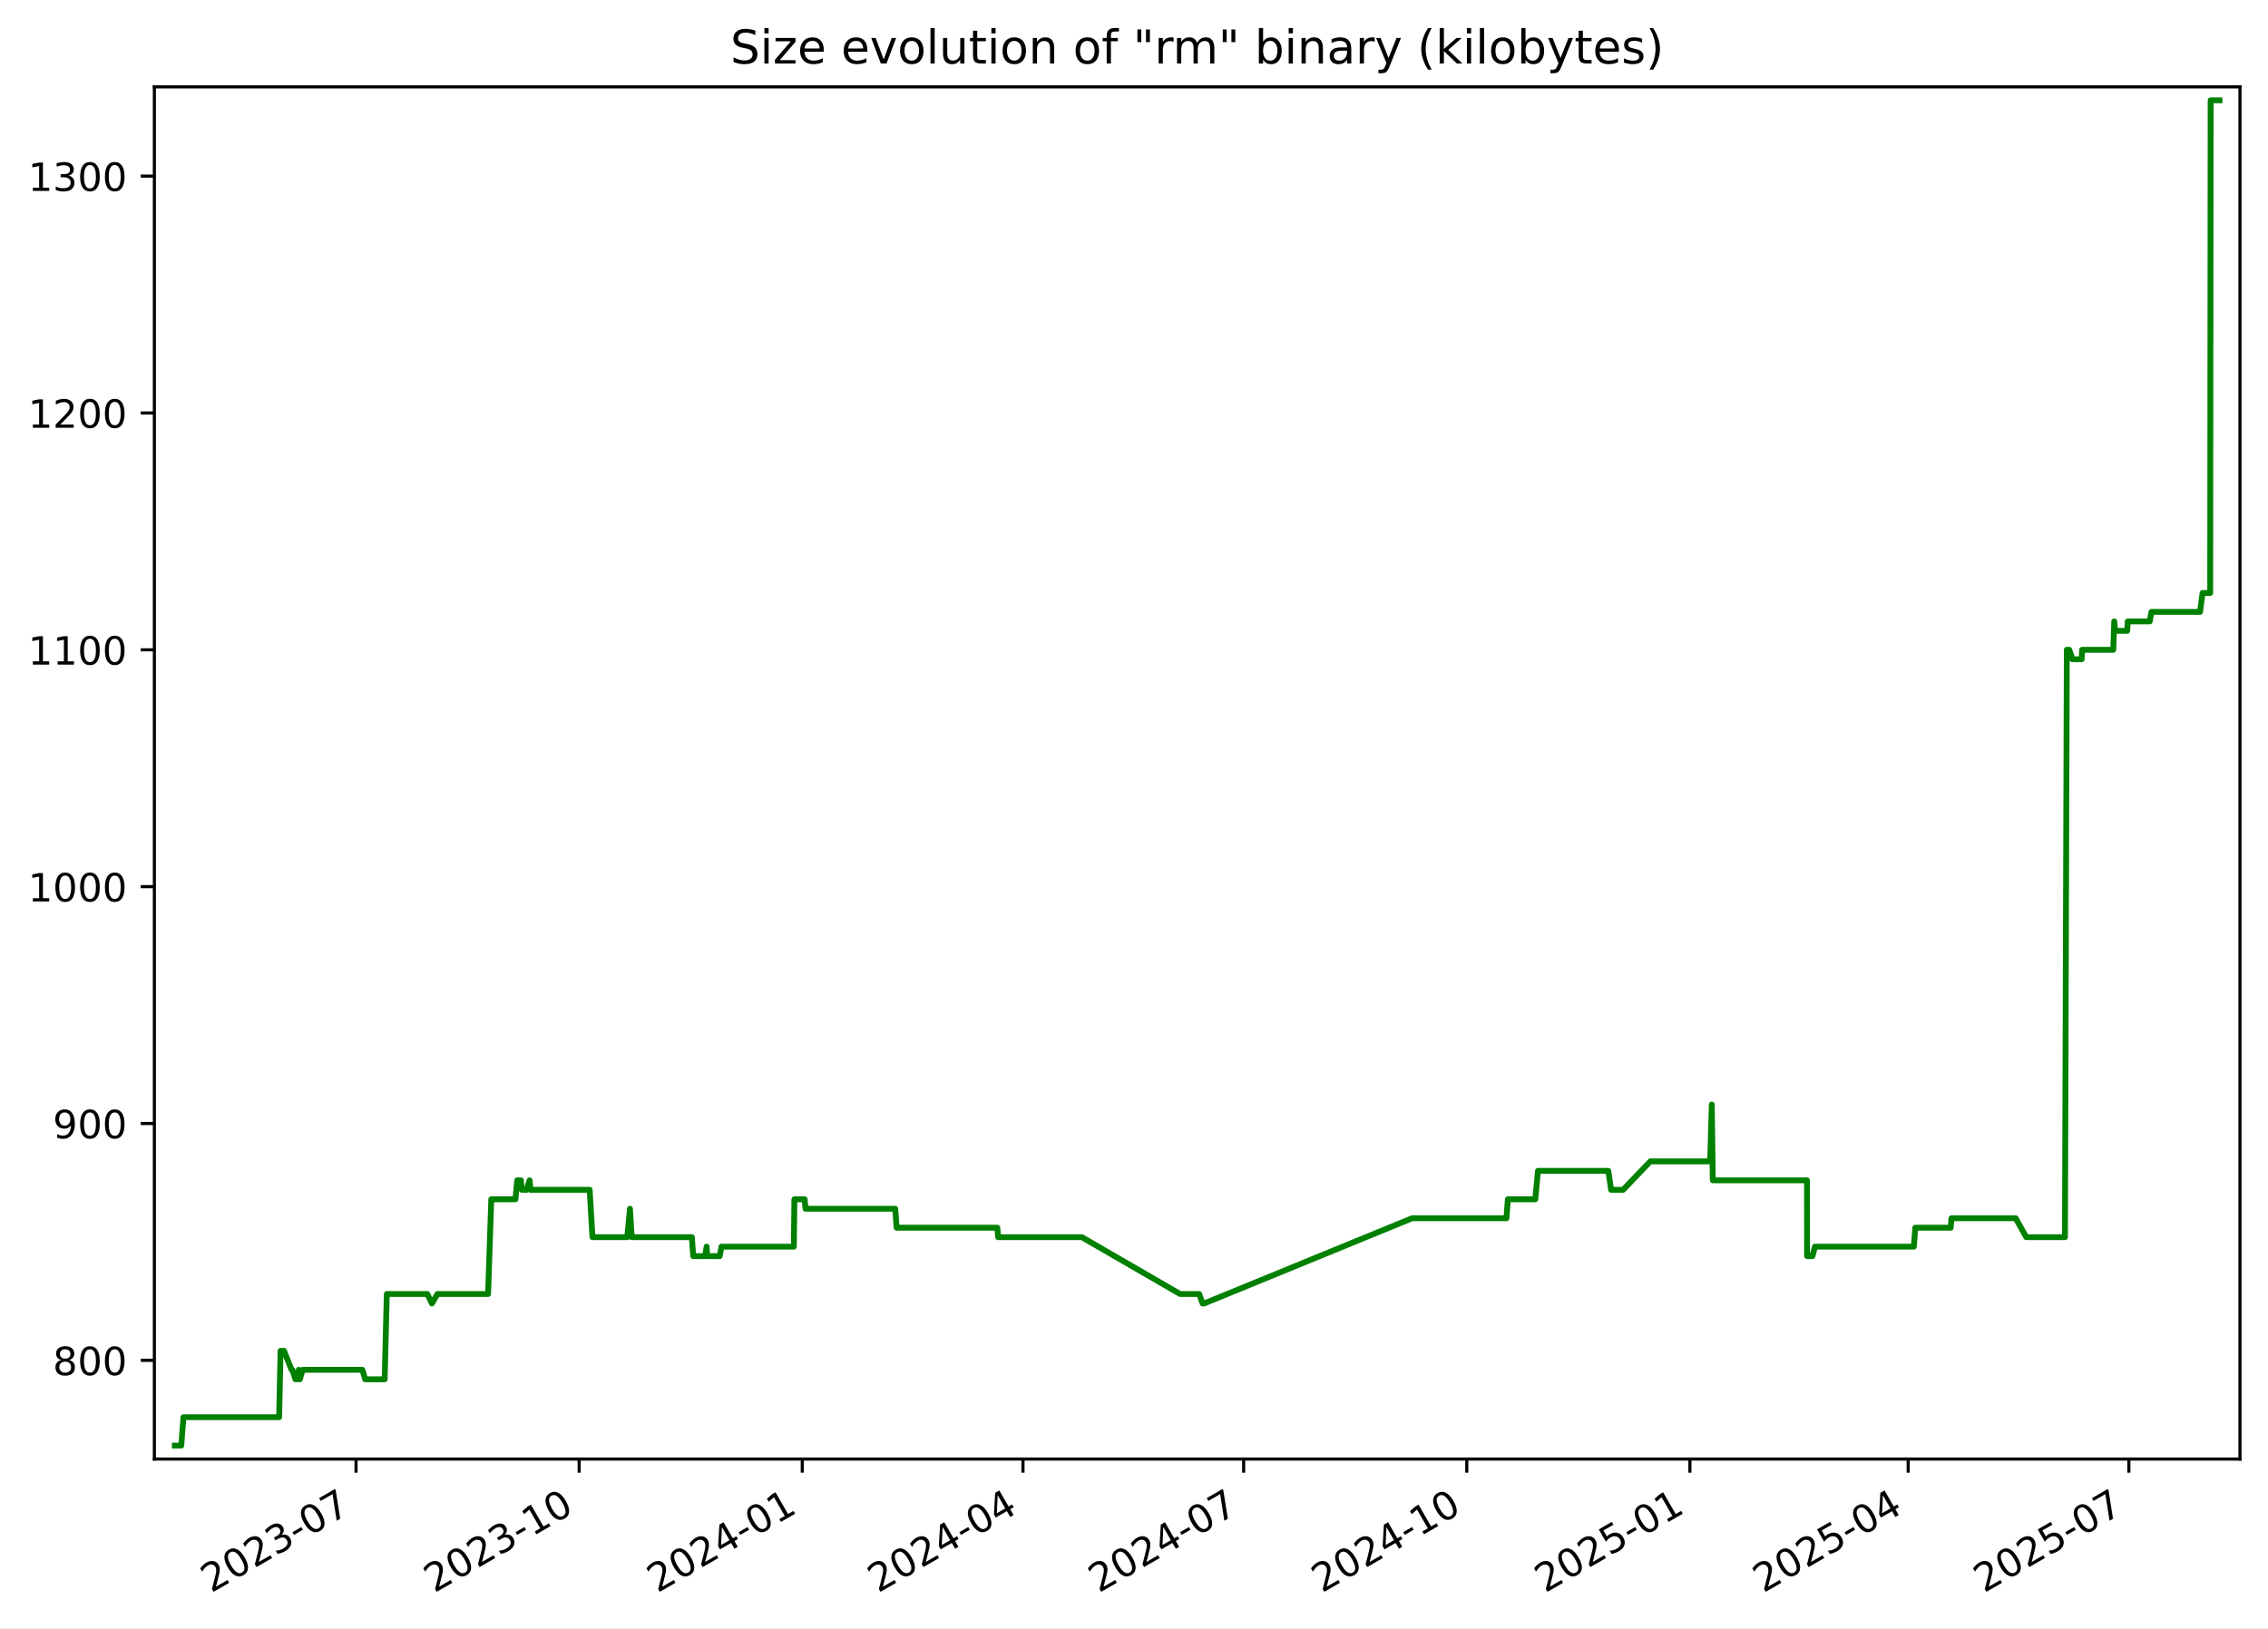
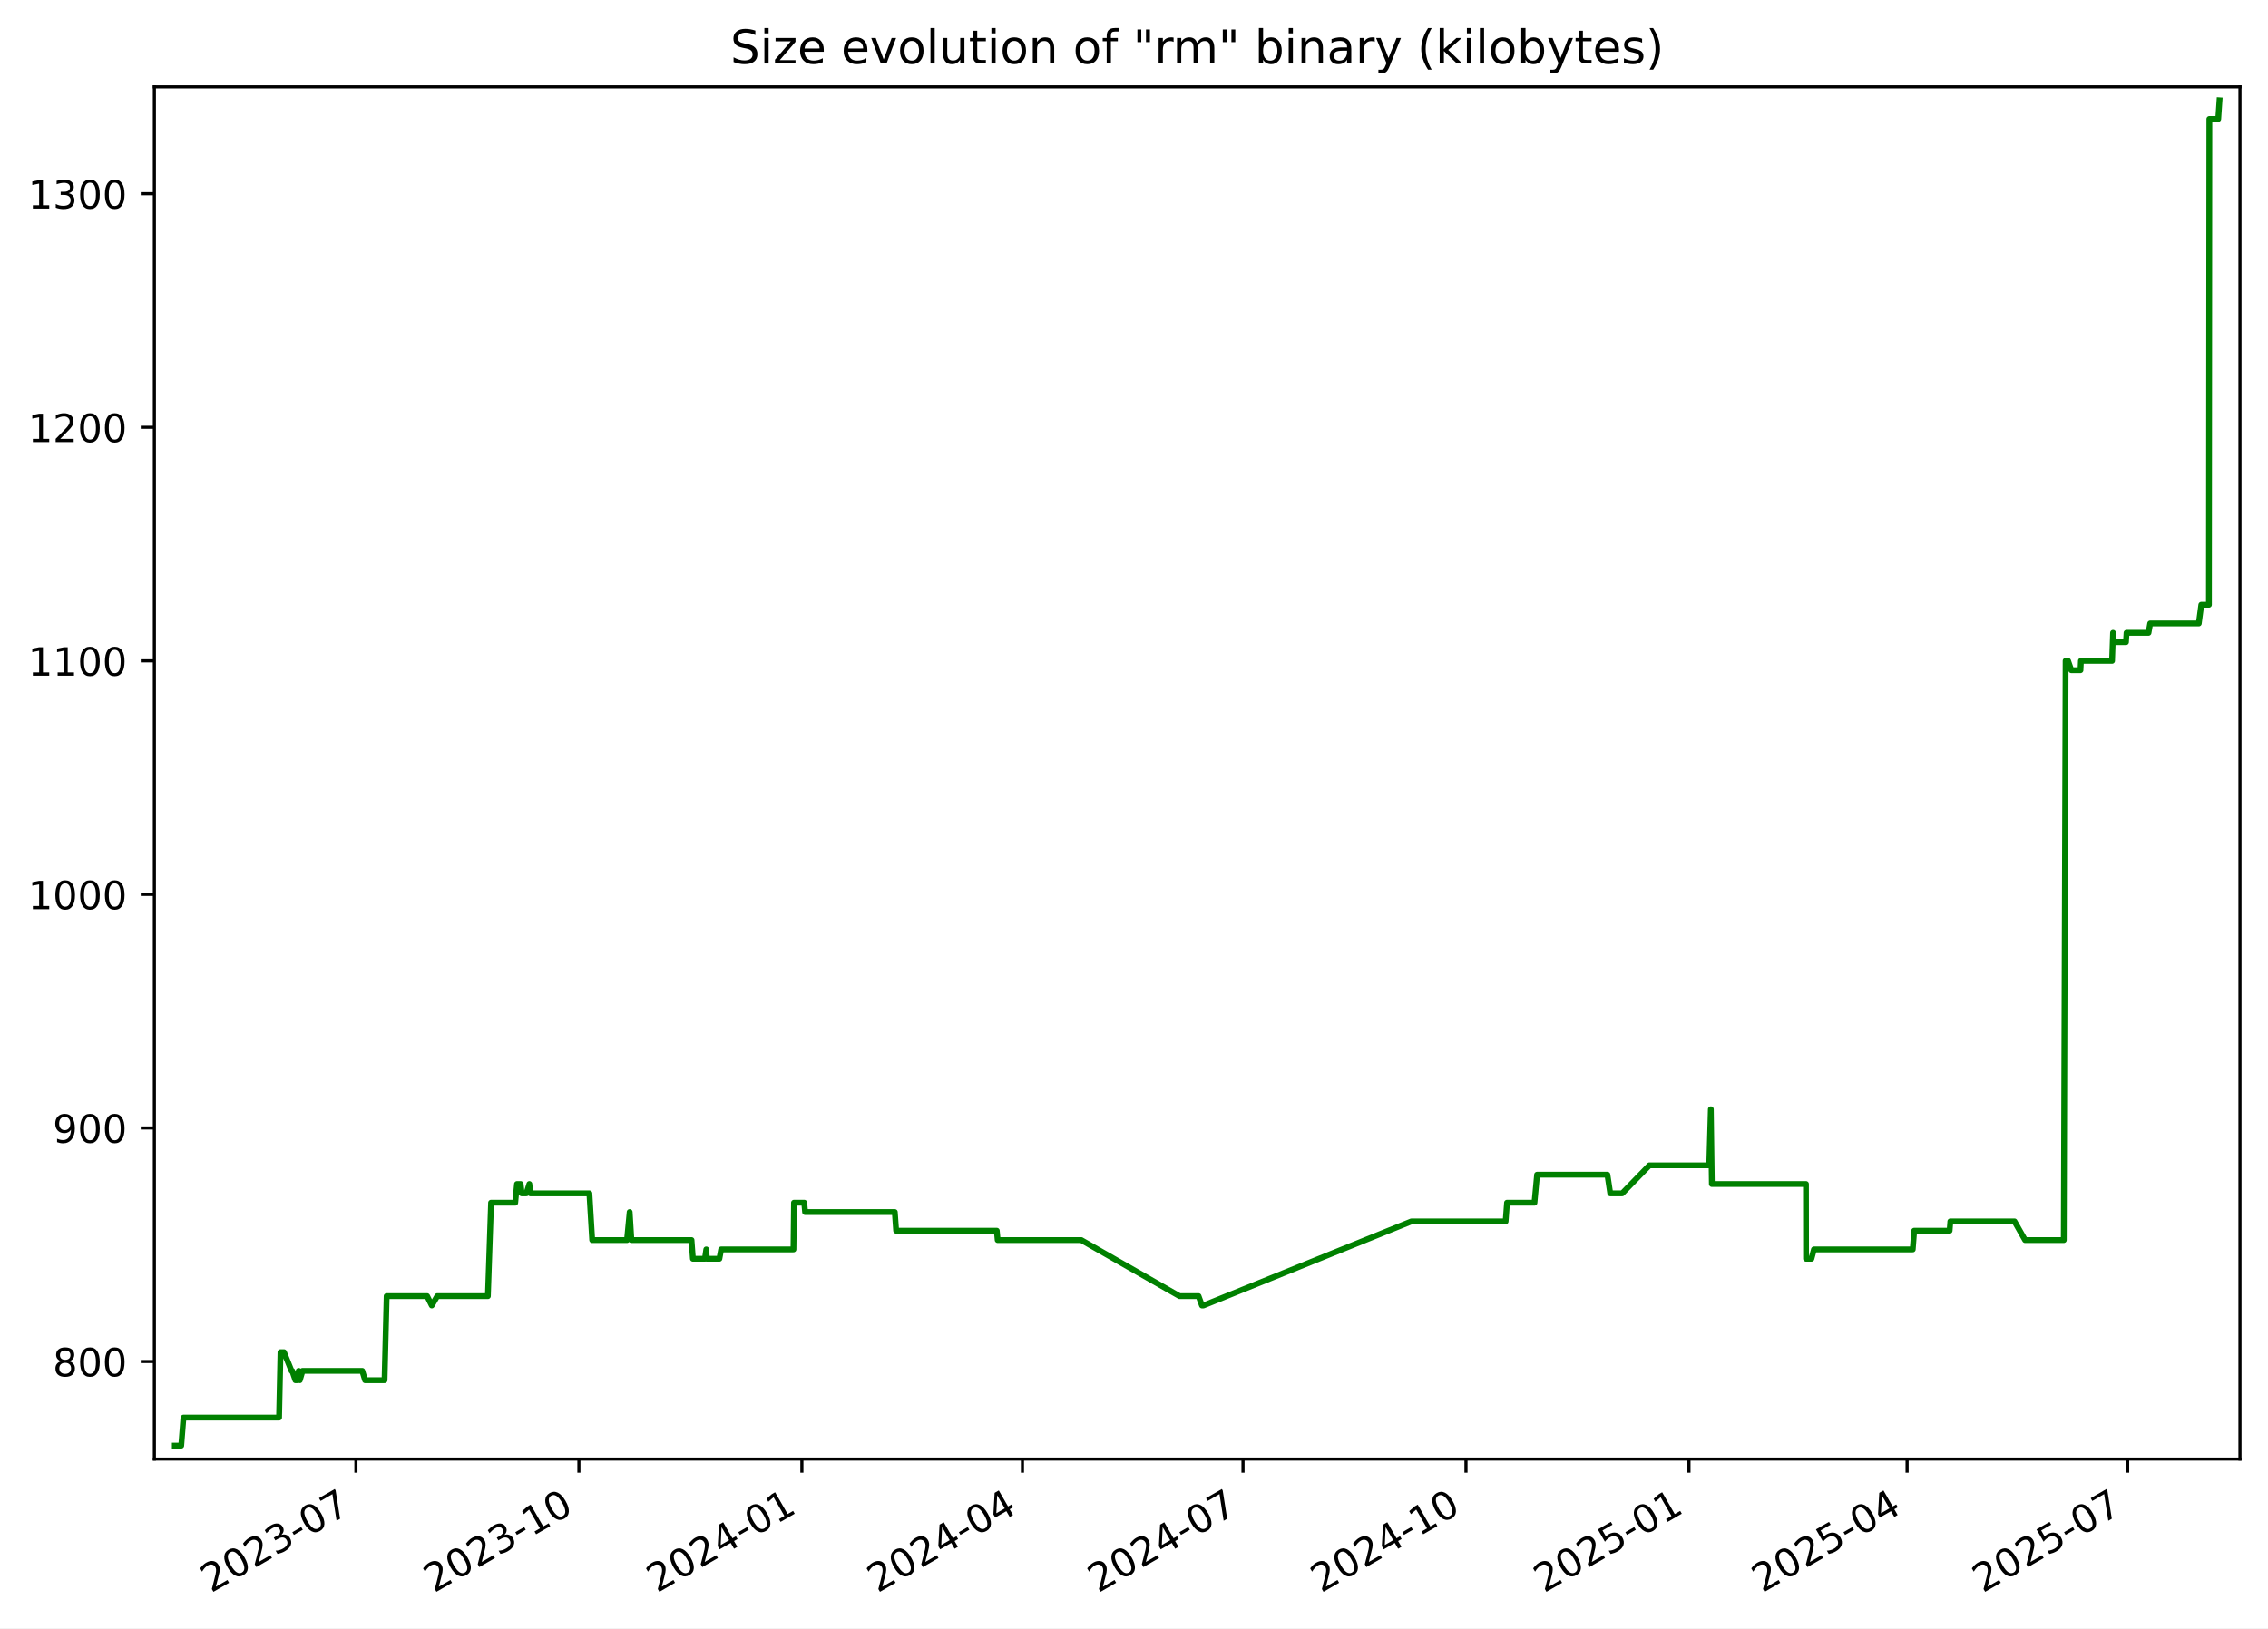
<svg xmlns="http://www.w3.org/2000/svg" xmlns:xlink="http://www.w3.org/1999/xlink" width="582.53pt" height="418.303pt" viewBox="0 0 582.53 418.303" version="1.1">
  <defs>
    <style type="text/css">*{stroke-linejoin: round; stroke-linecap: butt}</style>
  </defs>
  <g id="figure_1">
    <g id="patch_1">
      <path d="M -0 418.303  L 582.53 418.303  L 582.53 0  L -0 0  z " style="fill: #ffffff" />
    </g>
    <g id="axes_1">
      <g id="patch_2">
        <path d="M 39.65 374.83  L 575.33 374.83  L 575.33 22.318  L 39.65 22.318  z " style="fill: #ffffff" />
      </g>
      <g id="matplotlib.axis_1">
        <g id="xtick_1">
          <g id="line2d_1">
            <defs>
-               <path id="m401fb3b36a" d="M 0 0  L 0 3.5  " style="stroke: #000000; stroke-width: 0.8" />
+               <path id="m4bbfe90c75" d="M 0 0  L 0 3.5  " style="stroke: #000000; stroke-width: 0.8" />
            </defs>
            <g>
-               <use xlink:href="#m401fb3b36a" x="91.446" y="374.83" style="stroke: #000000; stroke-width: 0.8" />
+               <use xlink:href="#m4bbfe90c75" x="91.417" y="374.83" style="stroke: #000000; stroke-width: 0.8" />
            </g>
          </g>
          <g id="text_1">
-             <g transform="translate(54.22134 409.302) rotate(-30) scale(0.1 -0.1)">
+             <g transform="translate(54.19226 409.302) rotate(-30) scale(0.1 -0.1)">
              <defs>
                <path id="DejaVuSans-32" d="M 1228 531  L 3431 531  L 3431 0  L 469 0  L 469 531  Q 828 903 1448 1529  Q 2069 2156 2228 2338  Q 2531 2678 2651 2914  Q 2772 3150 2772 3378  Q 2772 3750 2511 3984  Q 2250 4219 1831 4219  Q 1534 4219 1204 4116  Q 875 4013 500 3803  L 500 4441  Q 881 4594 1212 4672  Q 1544 4750 1819 4750  Q 2544 4750 2975 4387  Q 3406 4025 3406 3419  Q 3406 3131 3298 2873  Q 3191 2616 2906 2266  Q 2828 2175 2409 1742  Q 1991 1309 1228 531  z " transform="scale(0.015625)" />
                <path id="DejaVuSans-30" d="M 2034 4250  Q 1547 4250 1301 3770  Q 1056 3291 1056 2328  Q 1056 1369 1301 889  Q 1547 409 2034 409  Q 2525 409 2770 889  Q 3016 1369 3016 2328  Q 3016 3291 2770 3770  Q 2525 4250 2034 4250  z M 2034 4750  Q 2819 4750 3233 4129  Q 3647 3509 3647 2328  Q 3647 1150 3233 529  Q 2819 -91 2034 -91  Q 1250 -91 836 529  Q 422 1150 422 2328  Q 422 3509 836 4129  Q 1250 4750 2034 4750  z " transform="scale(0.015625)" />
                <path id="DejaVuSans-33" d="M 2597 2516  Q 3050 2419 3304 2112  Q 3559 1806 3559 1356  Q 3559 666 3084 287  Q 2609 -91 1734 -91  Q 1441 -91 1130 -33  Q 819 25 488 141  L 488 750  Q 750 597 1062 519  Q 1375 441 1716 441  Q 2309 441 2620 675  Q 2931 909 2931 1356  Q 2931 1769 2642 2001  Q 2353 2234 1838 2234  L 1294 2234  L 1294 2753  L 1863 2753  Q 2328 2753 2575 2939  Q 2822 3125 2822 3475  Q 2822 3834 2567 4026  Q 2313 4219 1838 4219  Q 1578 4219 1281 4162  Q 984 4106 628 3988  L 628 4550  Q 988 4650 1302 4700  Q 1616 4750 1894 4750  Q 2613 4750 3031 4423  Q 3450 4097 3450 3541  Q 3450 3153 3228 2886  Q 3006 2619 2597 2516  z " transform="scale(0.015625)" />
                <path id="DejaVuSans-2d" d="M 313 2009  L 1997 2009  L 1997 1497  L 313 1497  L 313 2009  z " transform="scale(0.015625)" />
                <path id="DejaVuSans-37" d="M 525 4666  L 3525 4666  L 3525 4397  L 1831 0  L 1172 0  L 2766 4134  L 525 4134  L 525 4666  z " transform="scale(0.015625)" />
              </defs>
              <use xlink:href="#DejaVuSans-32" />
              <use xlink:href="#DejaVuSans-30" x="63.623" />
              <use xlink:href="#DejaVuSans-32" x="127.246" />
              <use xlink:href="#DejaVuSans-33" x="190.869" />
              <use xlink:href="#DejaVuSans-2d" x="254.492" />
              <use xlink:href="#DejaVuSans-30" x="290.576" />
              <use xlink:href="#DejaVuSans-37" x="354.199" />
            </g>
          </g>
        </g>
        <g id="xtick_2">
          <g id="line2d_2">
            <g>
-               <use xlink:href="#m401fb3b36a" x="148.754" y="374.83" style="stroke: #000000; stroke-width: 0.8" />
+               <use xlink:href="#m4bbfe90c75" x="148.689" y="374.83" style="stroke: #000000; stroke-width: 0.8" />
            </g>
          </g>
          <g id="text_2">
-             <g transform="translate(111.5293 409.302) rotate(-30) scale(0.1 -0.1)">
+             <g transform="translate(111.4644 409.302) rotate(-30) scale(0.1 -0.1)">
              <defs>
                <path id="DejaVuSans-31" d="M 794 531  L 1825 531  L 1825 4091  L 703 3866  L 703 4441  L 1819 4666  L 2450 4666  L 2450 531  L 3481 531  L 3481 0  L 794 0  L 794 531  z " transform="scale(0.015625)" />
              </defs>
              <use xlink:href="#DejaVuSans-32" />
              <use xlink:href="#DejaVuSans-30" x="63.623" />
              <use xlink:href="#DejaVuSans-32" x="127.246" />
              <use xlink:href="#DejaVuSans-33" x="190.869" />
              <use xlink:href="#DejaVuSans-2d" x="254.492" />
              <use xlink:href="#DejaVuSans-31" x="290.576" />
              <use xlink:href="#DejaVuSans-30" x="354.199" />
            </g>
          </g>
        </g>
        <g id="xtick_3">
          <g id="line2d_3">
            <g>
-               <use xlink:href="#m401fb3b36a" x="206.062" y="374.83" style="stroke: #000000; stroke-width: 0.8" />
+               <use xlink:href="#m4bbfe90c75" x="205.961" y="374.83" style="stroke: #000000; stroke-width: 0.8" />
            </g>
          </g>
          <g id="text_3">
-             <g transform="translate(168.8373 409.302) rotate(-30) scale(0.1 -0.1)">
+             <g transform="translate(168.7366 409.302) rotate(-30) scale(0.1 -0.1)">
              <defs>
                <path id="DejaVuSans-34" d="M 2419 4116  L 825 1625  L 2419 1625  L 2419 4116  z M 2253 4666  L 3047 4666  L 3047 1625  L 3713 1625  L 3713 1100  L 3047 1100  L 3047 0  L 2419 0  L 2419 1100  L 313 1100  L 313 1709  L 2253 4666  z " transform="scale(0.015625)" />
              </defs>
              <use xlink:href="#DejaVuSans-32" />
              <use xlink:href="#DejaVuSans-30" x="63.623" />
              <use xlink:href="#DejaVuSans-32" x="127.246" />
              <use xlink:href="#DejaVuSans-34" x="190.869" />
              <use xlink:href="#DejaVuSans-2d" x="254.492" />
              <use xlink:href="#DejaVuSans-30" x="290.576" />
              <use xlink:href="#DejaVuSans-31" x="354.199" />
            </g>
          </g>
        </g>
        <g id="xtick_4">
          <g id="line2d_4">
            <g>
-               <use xlink:href="#m401fb3b36a" x="262.747" y="374.83" style="stroke: #000000; stroke-width: 0.8" />
+               <use xlink:href="#m4bbfe90c75" x="262.611" y="374.83" style="stroke: #000000; stroke-width: 0.8" />
            </g>
          </g>
          <g id="text_4">
-             <g transform="translate(225.5223 409.302) rotate(-30) scale(0.1 -0.1)">
+             <g transform="translate(225.3862 409.302) rotate(-30) scale(0.1 -0.1)">
              <use xlink:href="#DejaVuSans-32" />
              <use xlink:href="#DejaVuSans-30" x="63.623" />
              <use xlink:href="#DejaVuSans-32" x="127.246" />
              <use xlink:href="#DejaVuSans-34" x="190.869" />
              <use xlink:href="#DejaVuSans-2d" x="254.492" />
              <use xlink:href="#DejaVuSans-30" x="290.576" />
              <use xlink:href="#DejaVuSans-34" x="354.199" />
            </g>
          </g>
        </g>
        <g id="xtick_5">
          <g id="line2d_5">
            <g>
-               <use xlink:href="#m401fb3b36a" x="319.432" y="374.83" style="stroke: #000000; stroke-width: 0.8" />
+               <use xlink:href="#m4bbfe90c75" x="319.261" y="374.83" style="stroke: #000000; stroke-width: 0.8" />
            </g>
          </g>
          <g id="text_5">
-             <g transform="translate(282.2074 409.302) rotate(-30) scale(0.1 -0.1)">
+             <g transform="translate(282.0359 409.302) rotate(-30) scale(0.1 -0.1)">
              <use xlink:href="#DejaVuSans-32" />
              <use xlink:href="#DejaVuSans-30" x="63.623" />
              <use xlink:href="#DejaVuSans-32" x="127.246" />
              <use xlink:href="#DejaVuSans-34" x="190.869" />
              <use xlink:href="#DejaVuSans-2d" x="254.492" />
              <use xlink:href="#DejaVuSans-30" x="290.576" />
              <use xlink:href="#DejaVuSans-37" x="354.199" />
            </g>
          </g>
        </g>
        <g id="xtick_6">
          <g id="line2d_6">
            <g>
-               <use xlink:href="#m401fb3b36a" x="376.74" y="374.83" style="stroke: #000000; stroke-width: 0.8" />
+               <use xlink:href="#m4bbfe90c75" x="376.533" y="374.83" style="stroke: #000000; stroke-width: 0.8" />
            </g>
          </g>
          <g id="text_6">
-             <g transform="translate(339.5153 409.302) rotate(-30) scale(0.1 -0.1)">
+             <g transform="translate(339.308 409.302) rotate(-30) scale(0.1 -0.1)">
              <use xlink:href="#DejaVuSans-32" />
              <use xlink:href="#DejaVuSans-30" x="63.623" />
              <use xlink:href="#DejaVuSans-32" x="127.246" />
              <use xlink:href="#DejaVuSans-34" x="190.869" />
              <use xlink:href="#DejaVuSans-2d" x="254.492" />
              <use xlink:href="#DejaVuSans-31" x="290.576" />
              <use xlink:href="#DejaVuSans-30" x="354.199" />
            </g>
          </g>
        </g>
        <g id="xtick_7">
          <g id="line2d_7">
            <g>
-               <use xlink:href="#m401fb3b36a" x="434.048" y="374.83" style="stroke: #000000; stroke-width: 0.8" />
+               <use xlink:href="#m4bbfe90c75" x="433.805" y="374.83" style="stroke: #000000; stroke-width: 0.8" />
            </g>
          </g>
          <g id="text_7">
-             <g transform="translate(396.8233 409.302) rotate(-30) scale(0.1 -0.1)">
+             <g transform="translate(396.5802 409.302) rotate(-30) scale(0.1 -0.1)">
              <defs>
                <path id="DejaVuSans-35" d="M 691 4666  L 3169 4666  L 3169 4134  L 1269 4134  L 1269 2991  Q 1406 3038 1543 3061  Q 1681 3084 1819 3084  Q 2600 3084 3056 2656  Q 3513 2228 3513 1497  Q 3513 744 3044 326  Q 2575 -91 1722 -91  Q 1428 -91 1123 -41  Q 819 9 494 109  L 494 744  Q 775 591 1075 516  Q 1375 441 1709 441  Q 2250 441 2565 725  Q 2881 1009 2881 1497  Q 2881 1984 2565 2268  Q 2250 2553 1709 2553  Q 1456 2553 1204 2497  Q 953 2441 691 2322  L 691 4666  z " transform="scale(0.015625)" />
              </defs>
              <use xlink:href="#DejaVuSans-32" />
              <use xlink:href="#DejaVuSans-30" x="63.623" />
              <use xlink:href="#DejaVuSans-32" x="127.246" />
              <use xlink:href="#DejaVuSans-35" x="190.869" />
              <use xlink:href="#DejaVuSans-2d" x="254.492" />
              <use xlink:href="#DejaVuSans-30" x="290.576" />
              <use xlink:href="#DejaVuSans-31" x="354.199" />
            </g>
          </g>
        </g>
        <g id="xtick_8">
          <g id="line2d_8">
            <g>
-               <use xlink:href="#m401fb3b36a" x="490.11" y="374.83" style="stroke: #000000; stroke-width: 0.8" />
+               <use xlink:href="#m4bbfe90c75" x="489.832" y="374.83" style="stroke: #000000; stroke-width: 0.8" />
            </g>
          </g>
          <g id="text_8">
-             <g transform="translate(452.8854 409.302) rotate(-30) scale(0.1 -0.1)">
+             <g transform="translate(452.6073 409.302) rotate(-30) scale(0.1 -0.1)">
              <use xlink:href="#DejaVuSans-32" />
              <use xlink:href="#DejaVuSans-30" x="63.623" />
              <use xlink:href="#DejaVuSans-32" x="127.246" />
              <use xlink:href="#DejaVuSans-35" x="190.869" />
              <use xlink:href="#DejaVuSans-2d" x="254.492" />
              <use xlink:href="#DejaVuSans-30" x="290.576" />
              <use xlink:href="#DejaVuSans-34" x="354.199" />
            </g>
          </g>
        </g>
        <g id="xtick_9">
          <g id="line2d_9">
            <g>
-               <use xlink:href="#m401fb3b36a" x="546.795" y="374.83" style="stroke: #000000; stroke-width: 0.8" />
+               <use xlink:href="#m4bbfe90c75" x="546.482" y="374.83" style="stroke: #000000; stroke-width: 0.8" />
            </g>
          </g>
          <g id="text_9">
-             <g transform="translate(509.5705 409.302) rotate(-30) scale(0.1 -0.1)">
+             <g transform="translate(509.2569 409.302) rotate(-30) scale(0.1 -0.1)">
              <use xlink:href="#DejaVuSans-32" />
              <use xlink:href="#DejaVuSans-30" x="63.623" />
              <use xlink:href="#DejaVuSans-32" x="127.246" />
              <use xlink:href="#DejaVuSans-35" x="190.869" />
              <use xlink:href="#DejaVuSans-2d" x="254.492" />
              <use xlink:href="#DejaVuSans-30" x="290.576" />
              <use xlink:href="#DejaVuSans-37" x="354.199" />
            </g>
          </g>
        </g>
      </g>
      <g id="matplotlib.axis_2">
        <g id="ytick_1">
          <g id="line2d_10">
            <defs>
-               <path id="mac7bd6d606" d="M 0 0  L -3.5 0  " style="stroke: #000000; stroke-width: 0.8" />
+               <path id="m488c894270" d="M 0 0  L -3.5 0  " style="stroke: #000000; stroke-width: 0.8" />
            </defs>
            <g>
-               <use xlink:href="#mac7bd6d606" x="39.65" y="349.47" style="stroke: #000000; stroke-width: 0.8" />
+               <use xlink:href="#m488c894270" x="39.65" y="349.774" style="stroke: #000000; stroke-width: 0.8" />
            </g>
          </g>
          <g id="text_10">
-             <g transform="translate(13.5625 353.2691) scale(0.1 -0.1)">
+             <g transform="translate(13.5625 353.5733) scale(0.1 -0.1)">
              <defs>
                <path id="DejaVuSans-38" d="M 2034 2216  Q 1584 2216 1326 1975  Q 1069 1734 1069 1313  Q 1069 891 1326 650  Q 1584 409 2034 409  Q 2484 409 2743 651  Q 3003 894 3003 1313  Q 3003 1734 2745 1975  Q 2488 2216 2034 2216  z M 1403 2484  Q 997 2584 770 2862  Q 544 3141 544 3541  Q 544 4100 942 4425  Q 1341 4750 2034 4750  Q 2731 4750 3128 4425  Q 3525 4100 3525 3541  Q 3525 3141 3298 2862  Q 3072 2584 2669 2484  Q 3125 2378 3379 2068  Q 3634 1759 3634 1313  Q 3634 634 3220 271  Q 2806 -91 2034 -91  Q 1263 -91 848 271  Q 434 634 434 1313  Q 434 1759 690 2068  Q 947 2378 1403 2484  z M 1172 3481  Q 1172 3119 1398 2916  Q 1625 2713 2034 2713  Q 2441 2713 2670 2916  Q 2900 3119 2900 3481  Q 2900 3844 2670 4047  Q 2441 4250 2034 4250  Q 1625 4250 1398 4047  Q 1172 3844 1172 3481  z " transform="scale(0.015625)" />
              </defs>
              <use xlink:href="#DejaVuSans-38" />
              <use xlink:href="#DejaVuSans-30" x="63.623" />
              <use xlink:href="#DejaVuSans-30" x="127.246" />
            </g>
          </g>
        </g>
        <g id="ytick_2">
          <g id="line2d_11">
            <g>
-               <use xlink:href="#mac7bd6d606" x="39.65" y="288.625" style="stroke: #000000; stroke-width: 0.8" />
+               <use xlink:href="#m488c894270" x="39.65" y="289.774" style="stroke: #000000; stroke-width: 0.8" />
            </g>
          </g>
          <g id="text_11">
-             <g transform="translate(13.5625 292.424) scale(0.1 -0.1)">
+             <g transform="translate(13.5625 293.5733) scale(0.1 -0.1)">
              <defs>
                <path id="DejaVuSans-39" d="M 703 97  L 703 672  Q 941 559 1184 500  Q 1428 441 1663 441  Q 2288 441 2617 861  Q 2947 1281 2994 2138  Q 2813 1869 2534 1725  Q 2256 1581 1919 1581  Q 1219 1581 811 2004  Q 403 2428 403 3163  Q 403 3881 828 4315  Q 1253 4750 1959 4750  Q 2769 4750 3195 4129  Q 3622 3509 3622 2328  Q 3622 1225 3098 567  Q 2575 -91 1691 -91  Q 1453 -91 1209 -44  Q 966 3 703 97  z M 1959 2075  Q 2384 2075 2632 2365  Q 2881 2656 2881 3163  Q 2881 3666 2632 3958  Q 2384 4250 1959 4250  Q 1534 4250 1286 3958  Q 1038 3666 1038 3163  Q 1038 2656 1286 2365  Q 1534 2075 1959 2075  z " transform="scale(0.015625)" />
              </defs>
              <use xlink:href="#DejaVuSans-39" />
              <use xlink:href="#DejaVuSans-30" x="63.623" />
              <use xlink:href="#DejaVuSans-30" x="127.246" />
            </g>
          </g>
        </g>
        <g id="ytick_3">
          <g id="line2d_12">
            <g>
-               <use xlink:href="#mac7bd6d606" x="39.65" y="227.78" style="stroke: #000000; stroke-width: 0.8" />
+               <use xlink:href="#m488c894270" x="39.65" y="229.774" style="stroke: #000000; stroke-width: 0.8" />
            </g>
          </g>
          <g id="text_12">
-             <g transform="translate(7.2 231.579) scale(0.1 -0.1)">
+             <g transform="translate(7.2 233.5733) scale(0.1 -0.1)">
              <use xlink:href="#DejaVuSans-31" />
              <use xlink:href="#DejaVuSans-30" x="63.623" />
              <use xlink:href="#DejaVuSans-30" x="127.246" />
              <use xlink:href="#DejaVuSans-30" x="190.869" />
            </g>
          </g>
        </g>
        <g id="ytick_4">
          <g id="line2d_13">
            <g>
-               <use xlink:href="#mac7bd6d606" x="39.65" y="166.935" style="stroke: #000000; stroke-width: 0.8" />
+               <use xlink:href="#m488c894270" x="39.65" y="169.774" style="stroke: #000000; stroke-width: 0.8" />
            </g>
          </g>
          <g id="text_13">
-             <g transform="translate(7.2 170.7339) scale(0.1 -0.1)">
+             <g transform="translate(7.2 173.5733) scale(0.1 -0.1)">
              <use xlink:href="#DejaVuSans-31" />
              <use xlink:href="#DejaVuSans-31" x="63.623" />
              <use xlink:href="#DejaVuSans-30" x="127.246" />
              <use xlink:href="#DejaVuSans-30" x="190.869" />
            </g>
          </g>
        </g>
        <g id="ytick_5">
          <g id="line2d_14">
            <g>
-               <use xlink:href="#mac7bd6d606" x="39.65" y="106.09" style="stroke: #000000; stroke-width: 0.8" />
+               <use xlink:href="#m488c894270" x="39.65" y="109.774" style="stroke: #000000; stroke-width: 0.8" />
            </g>
          </g>
          <g id="text_14">
-             <g transform="translate(7.2 109.8888) scale(0.1 -0.1)">
+             <g transform="translate(7.2 113.5733) scale(0.1 -0.1)">
              <use xlink:href="#DejaVuSans-31" />
              <use xlink:href="#DejaVuSans-32" x="63.623" />
              <use xlink:href="#DejaVuSans-30" x="127.246" />
              <use xlink:href="#DejaVuSans-30" x="190.869" />
            </g>
          </g>
        </g>
        <g id="ytick_6">
          <g id="line2d_15">
            <g>
-               <use xlink:href="#mac7bd6d606" x="39.65" y="45.245" style="stroke: #000000; stroke-width: 0.8" />
+               <use xlink:href="#m488c894270" x="39.65" y="49.774" style="stroke: #000000; stroke-width: 0.8" />
            </g>
          </g>
          <g id="text_15">
-             <g transform="translate(7.2 49.04377) scale(0.1 -0.1)">
+             <g transform="translate(7.2 53.57334) scale(0.1 -0.1)">
              <use xlink:href="#DejaVuSans-31" />
              <use xlink:href="#DejaVuSans-33" x="63.623" />
              <use xlink:href="#DejaVuSans-30" x="127.246" />
              <use xlink:href="#DejaVuSans-30" x="190.869" />
            </g>
          </g>
        </g>
      </g>
      <g id="line2d_16">
-         <path d="M 44.902 371.374  L 46.551 371.374  L 47.128 364.073  L 71.695 364.073  L 72.06 347.036  L 72.95 347.036  L 74.892 351.904  L 75.082 351.904  L 75.892 354.338  L 76.446 354.338  L 76.738 351.904  L 77.023 354.338  L 77.729 351.904  L 93.079 351.904  L 93.801 354.338  L 98.803 354.338  L 99.345 332.433  L 109.747 332.433  L 110.941 334.867  L 112.353 332.433  L 125.363 332.433  L 126.183 308.095  L 132.39 308.095  L 132.848 303.228  L 133.783 303.228  L 134.047 305.661  L 135.262 305.661  L 136.025 303.228  L 136.282 305.661  L 151.452 305.661  L 152.174 317.83  L 161.113 317.83  L 161.803 310.529  L 162.247 317.83  L 177.7 317.83  L 178.057 322.698  L 181.14 322.698  L 181.491 320.264  L 181.628 322.698  L 184.858 322.698  L 185.311 320.264  L 203.9 320.264  L 204.035 308.095  L 206.67 308.095  L 206.885 310.529  L 229.942 310.529  L 230.291 315.397  L 256.156 315.397  L 256.378 317.83  L 277.872 317.83  L 303.119 332.433  L 308.005 332.433  L 308.883 334.867  L 309.262 334.867  L 362.715 312.963  L 386.929 312.963  L 387.291 308.095  L 394.343 308.095  L 395.016 300.794  L 413.088 300.794  L 413.82 305.661  L 416.886 305.661  L 423.883 298.36  L 439.253 298.36  L 439.668 283.757  L 439.93 303.228  L 464.12 303.228  L 464.146 322.698  L 465.523 322.698  L 466.177 320.264  L 491.567 320.264  L 491.934 315.397  L 501.037 315.397  L 501.227 312.963  L 517.72 312.963  L 520.441 317.83  L 530.382 317.83  L 530.855 166.935  L 531.484 166.935  L 532.316 169.368  L 534.673 169.368  L 534.786 166.935  L 542.791 166.935  L 543.041 159.633  L 543.282 162.067  L 546.367 162.067  L 546.513 159.633  L 552.16 159.633  L 552.588 157.199  L 565.081 157.199  L 565.726 152.332  L 567.686 152.332  L 567.797 25.774  L 570.078 25.774  L 570.078 25.774  " clip-path="url(#p0720cf5607)" style="fill: none; stroke: #008000; stroke-width: 1.5; stroke-linecap: square" />
+         <path d="M 44.902 371.374  L 46.55 371.374  L 47.126 364.174  L 71.679 364.174  L 72.043 347.374  L 72.933 347.374  L 74.873 352.174  L 75.064 352.174  L 75.872 354.574  L 76.426 354.574  L 76.718 352.174  L 77.003 354.574  L 77.708 352.174  L 93.049 352.174  L 93.771 354.574  L 98.769 354.574  L 99.311 332.974  L 109.706 332.974  L 110.9 335.374  L 112.311 332.974  L 125.312 332.974  L 126.132 308.974  L 132.336 308.974  L 132.793 304.174  L 133.727 304.174  L 133.992 306.574  L 135.206 306.574  L 135.968 304.174  L 136.225 306.574  L 151.385 306.574  L 152.107 318.574  L 161.041 318.574  L 161.73 311.374  L 162.173 318.574  L 177.617 318.574  L 177.973 323.374  L 181.055 323.374  L 181.406 320.974  L 181.543 323.374  L 184.771 323.374  L 185.224 320.974  L 203.801 320.974  L 203.935 308.974  L 206.569 308.974  L 206.784 311.374  L 229.826 311.374  L 230.176 316.174  L 256.024 316.174  L 256.246 318.574  L 277.727 318.574  L 302.958 332.974  L 307.841 332.974  L 308.718 335.374  L 309.097 335.374  L 362.517 313.774  L 386.715 313.774  L 387.078 308.974  L 394.124 308.974  L 394.798 301.774  L 412.858 301.774  L 413.589 306.574  L 416.654 306.574  L 423.646 299.374  L 439.007 299.374  L 439.422 284.974  L 439.683 304.174  L 463.859 304.174  L 463.884 323.374  L 465.26 323.374  L 465.914 320.974  L 491.288 320.974  L 491.655 316.174  L 500.752 316.174  L 500.942 313.774  L 517.424 313.774  L 520.144 318.574  L 530.079 318.574  L 530.551 169.774  L 531.18 169.774  L 532.011 172.174  L 534.367 172.174  L 534.48 169.774  L 542.48 169.774  L 542.73 162.574  L 542.97 164.974  L 546.054 164.974  L 546.2 162.574  L 551.843 162.574  L 552.271 160.174  L 564.756 160.174  L 565.401 155.374  L 567.36 155.374  L 567.471 30.574  L 569.75 30.574  L 570.078 25.774  L 570.078 25.774  " clip-path="url(#p88f822d547)" style="fill: none; stroke: #008000; stroke-width: 1.5; stroke-linecap: square" />
      </g>
      <g id="patch_3">
        <path d="M 39.65 374.83  L 39.65 22.318  " style="fill: none; stroke: #000000; stroke-width: 0.8; stroke-linejoin: miter; stroke-linecap: square" />
      </g>
      <g id="patch_4">
        <path d="M 575.33 374.83  L 575.33 22.318  " style="fill: none; stroke: #000000; stroke-width: 0.8; stroke-linejoin: miter; stroke-linecap: square" />
      </g>
      <g id="patch_5">
        <path d="M 39.65 374.83  L 575.33 374.83  " style="fill: none; stroke: #000000; stroke-width: 0.8; stroke-linejoin: miter; stroke-linecap: square" />
      </g>
      <g id="patch_6">
        <path d="M 39.65 22.318  L 575.33 22.318  " style="fill: none; stroke: #000000; stroke-width: 0.8; stroke-linejoin: miter; stroke-linecap: square" />
      </g>
      <g id="text_16">
        <g transform="translate(187.5884 16.31812) scale(0.12 -0.12)">
          <defs>
            <path id="DejaVuSans-53" d="M 3425 4513  L 3425 3897  Q 3066 4069 2747 4153  Q 2428 4238 2131 4238  Q 1616 4238 1336 4038  Q 1056 3838 1056 3469  Q 1056 3159 1242 3001  Q 1428 2844 1947 2747  L 2328 2669  Q 3034 2534 3370 2195  Q 3706 1856 3706 1288  Q 3706 609 3251 259  Q 2797 -91 1919 -91  Q 1588 -91 1214 -16  Q 841 59 441 206  L 441 856  Q 825 641 1194 531  Q 1563 422 1919 422  Q 2459 422 2753 634  Q 3047 847 3047 1241  Q 3047 1584 2836 1778  Q 2625 1972 2144 2069  L 1759 2144  Q 1053 2284 737 2584  Q 422 2884 422 3419  Q 422 4038 858 4394  Q 1294 4750 2059 4750  Q 2388 4750 2728 4690  Q 3069 4631 3425 4513  z " transform="scale(0.015625)" />
            <path id="DejaVuSans-69" d="M 603 3500  L 1178 3500  L 1178 0  L 603 0  L 603 3500  z M 603 4863  L 1178 4863  L 1178 4134  L 603 4134  L 603 4863  z " transform="scale(0.015625)" />
            <path id="DejaVuSans-7a" d="M 353 3500  L 3084 3500  L 3084 2975  L 922 459  L 3084 459  L 3084 0  L 275 0  L 275 525  L 2438 3041  L 353 3041  L 353 3500  z " transform="scale(0.015625)" />
            <path id="DejaVuSans-65" d="M 3597 1894  L 3597 1613  L 953 1613  Q 991 1019 1311 708  Q 1631 397 2203 397  Q 2534 397 2845 478  Q 3156 559 3463 722  L 3463 178  Q 3153 47 2828 -22  Q 2503 -91 2169 -91  Q 1331 -91 842 396  Q 353 884 353 1716  Q 353 2575 817 3079  Q 1281 3584 2069 3584  Q 2775 3584 3186 3129  Q 3597 2675 3597 1894  z M 3022 2063  Q 3016 2534 2758 2815  Q 2500 3097 2075 3097  Q 1594 3097 1305 2825  Q 1016 2553 972 2059  L 3022 2063  z " transform="scale(0.015625)" />
            <path id="DejaVuSans-20" transform="scale(0.015625)" />
            <path id="DejaVuSans-76" d="M 191 3500  L 800 3500  L 1894 563  L 2988 3500  L 3597 3500  L 2284 0  L 1503 0  L 191 3500  z " transform="scale(0.015625)" />
            <path id="DejaVuSans-6f" d="M 1959 3097  Q 1497 3097 1228 2736  Q 959 2375 959 1747  Q 959 1119 1226 758  Q 1494 397 1959 397  Q 2419 397 2687 759  Q 2956 1122 2956 1747  Q 2956 2369 2687 2733  Q 2419 3097 1959 3097  z M 1959 3584  Q 2709 3584 3137 3096  Q 3566 2609 3566 1747  Q 3566 888 3137 398  Q 2709 -91 1959 -91  Q 1206 -91 779 398  Q 353 888 353 1747  Q 353 2609 779 3096  Q 1206 3584 1959 3584  z " transform="scale(0.015625)" />
            <path id="DejaVuSans-6c" d="M 603 4863  L 1178 4863  L 1178 0  L 603 0  L 603 4863  z " transform="scale(0.015625)" />
            <path id="DejaVuSans-75" d="M 544 1381  L 544 3500  L 1119 3500  L 1119 1403  Q 1119 906 1312 657  Q 1506 409 1894 409  Q 2359 409 2629 706  Q 2900 1003 2900 1516  L 2900 3500  L 3475 3500  L 3475 0  L 2900 0  L 2900 538  Q 2691 219 2414 64  Q 2138 -91 1772 -91  Q 1169 -91 856 284  Q 544 659 544 1381  z M 1991 3584  L 1991 3584  z " transform="scale(0.015625)" />
            <path id="DejaVuSans-74" d="M 1172 4494  L 1172 3500  L 2356 3500  L 2356 3053  L 1172 3053  L 1172 1153  Q 1172 725 1289 603  Q 1406 481 1766 481  L 2356 481  L 2356 0  L 1766 0  Q 1100 0 847 248  Q 594 497 594 1153  L 594 3053  L 172 3053  L 172 3500  L 594 3500  L 594 4494  L 1172 4494  z " transform="scale(0.015625)" />
            <path id="DejaVuSans-6e" d="M 3513 2113  L 3513 0  L 2938 0  L 2938 2094  Q 2938 2591 2744 2837  Q 2550 3084 2163 3084  Q 1697 3084 1428 2787  Q 1159 2491 1159 1978  L 1159 0  L 581 0  L 581 3500  L 1159 3500  L 1159 2956  Q 1366 3272 1645 3428  Q 1925 3584 2291 3584  Q 2894 3584 3203 3211  Q 3513 2838 3513 2113  z " transform="scale(0.015625)" />
            <path id="DejaVuSans-66" d="M 2375 4863  L 2375 4384  L 1825 4384  Q 1516 4384 1395 4259  Q 1275 4134 1275 3809  L 1275 3500  L 2222 3500  L 2222 3053  L 1275 3053  L 1275 0  L 697 0  L 697 3053  L 147 3053  L 147 3500  L 697 3500  L 697 3744  Q 697 4328 969 4595  Q 1241 4863 1831 4863  L 2375 4863  z " transform="scale(0.015625)" />
            <path id="DejaVuSans-22" d="M 1147 4666  L 1147 2931  L 616 2931  L 616 4666  L 1147 4666  z M 2328 4666  L 2328 2931  L 1797 2931  L 1797 4666  L 2328 4666  z " transform="scale(0.015625)" />
            <path id="DejaVuSans-72" d="M 2631 2963  Q 2534 3019 2420 3045  Q 2306 3072 2169 3072  Q 1681 3072 1420 2755  Q 1159 2438 1159 1844  L 1159 0  L 581 0  L 581 3500  L 1159 3500  L 1159 2956  Q 1341 3275 1631 3429  Q 1922 3584 2338 3584  Q 2397 3584 2469 3576  Q 2541 3569 2628 3553  L 2631 2963  z " transform="scale(0.015625)" />
            <path id="DejaVuSans-6d" d="M 3328 2828  Q 3544 3216 3844 3400  Q 4144 3584 4550 3584  Q 5097 3584 5394 3201  Q 5691 2819 5691 2113  L 5691 0  L 5113 0  L 5113 2094  Q 5113 2597 4934 2840  Q 4756 3084 4391 3084  Q 3944 3084 3684 2787  Q 3425 2491 3425 1978  L 3425 0  L 2847 0  L 2847 2094  Q 2847 2600 2669 2842  Q 2491 3084 2119 3084  Q 1678 3084 1418 2786  Q 1159 2488 1159 1978  L 1159 0  L 581 0  L 581 3500  L 1159 3500  L 1159 2956  Q 1356 3278 1631 3431  Q 1906 3584 2284 3584  Q 2666 3584 2933 3390  Q 3200 3197 3328 2828  z " transform="scale(0.015625)" />
            <path id="DejaVuSans-62" d="M 3116 1747  Q 3116 2381 2855 2742  Q 2594 3103 2138 3103  Q 1681 3103 1420 2742  Q 1159 2381 1159 1747  Q 1159 1113 1420 752  Q 1681 391 2138 391  Q 2594 391 2855 752  Q 3116 1113 3116 1747  z M 1159 2969  Q 1341 3281 1617 3432  Q 1894 3584 2278 3584  Q 2916 3584 3314 3078  Q 3713 2572 3713 1747  Q 3713 922 3314 415  Q 2916 -91 2278 -91  Q 1894 -91 1617 61  Q 1341 213 1159 525  L 1159 0  L 581 0  L 581 4863  L 1159 4863  L 1159 2969  z " transform="scale(0.015625)" />
            <path id="DejaVuSans-61" d="M 2194 1759  Q 1497 1759 1228 1600  Q 959 1441 959 1056  Q 959 750 1161 570  Q 1363 391 1709 391  Q 2188 391 2477 730  Q 2766 1069 2766 1631  L 2766 1759  L 2194 1759  z M 3341 1997  L 3341 0  L 2766 0  L 2766 531  Q 2569 213 2275 61  Q 1981 -91 1556 -91  Q 1019 -91 701 211  Q 384 513 384 1019  Q 384 1609 779 1909  Q 1175 2209 1959 2209  L 2766 2209  L 2766 2266  Q 2766 2663 2505 2880  Q 2244 3097 1772 3097  Q 1472 3097 1187 3025  Q 903 2953 641 2809  L 641 3341  Q 956 3463 1253 3523  Q 1550 3584 1831 3584  Q 2591 3584 2966 3190  Q 3341 2797 3341 1997  z " transform="scale(0.015625)" />
            <path id="DejaVuSans-79" d="M 2059 -325  Q 1816 -950 1584 -1140  Q 1353 -1331 966 -1331  L 506 -1331  L 506 -850  L 844 -850  Q 1081 -850 1212 -737  Q 1344 -625 1503 -206  L 1606 56  L 191 3500  L 800 3500  L 1894 763  L 2988 3500  L 3597 3500  L 2059 -325  z " transform="scale(0.015625)" />
            <path id="DejaVuSans-28" d="M 1984 4856  Q 1566 4138 1362 3434  Q 1159 2731 1159 2009  Q 1159 1288 1364 580  Q 1569 -128 1984 -844  L 1484 -844  Q 1016 -109 783 600  Q 550 1309 550 2009  Q 550 2706 781 3412  Q 1013 4119 1484 4856  L 1984 4856  z " transform="scale(0.015625)" />
            <path id="DejaVuSans-6b" d="M 581 4863  L 1159 4863  L 1159 1991  L 2875 3500  L 3609 3500  L 1753 1863  L 3688 0  L 2938 0  L 1159 1709  L 1159 0  L 581 0  L 581 4863  z " transform="scale(0.015625)" />
            <path id="DejaVuSans-73" d="M 2834 3397  L 2834 2853  Q 2591 2978 2328 3040  Q 2066 3103 1784 3103  Q 1356 3103 1142 2972  Q 928 2841 928 2578  Q 928 2378 1081 2264  Q 1234 2150 1697 2047  L 1894 2003  Q 2506 1872 2764 1633  Q 3022 1394 3022 966  Q 3022 478 2636 193  Q 2250 -91 1575 -91  Q 1294 -91 989 -36  Q 684 19 347 128  L 347 722  Q 666 556 975 473  Q 1284 391 1588 391  Q 1994 391 2212 530  Q 2431 669 2431 922  Q 2431 1156 2273 1281  Q 2116 1406 1581 1522  L 1381 1569  Q 847 1681 609 1914  Q 372 2147 372 2553  Q 372 3047 722 3315  Q 1072 3584 1716 3584  Q 2034 3584 2315 3537  Q 2597 3491 2834 3397  z " transform="scale(0.015625)" />
            <path id="DejaVuSans-29" d="M 513 4856  L 1013 4856  Q 1481 4119 1714 3412  Q 1947 2706 1947 2009  Q 1947 1309 1714 600  Q 1481 -109 1013 -844  L 513 -844  Q 928 -128 1133 580  Q 1338 1288 1338 2009  Q 1338 2731 1133 3434  Q 928 4138 513 4856  z " transform="scale(0.015625)" />
          </defs>
          <use xlink:href="#DejaVuSans-53" />
          <use xlink:href="#DejaVuSans-69" x="63.477" />
          <use xlink:href="#DejaVuSans-7a" x="91.26" />
          <use xlink:href="#DejaVuSans-65" x="143.75" />
          <use xlink:href="#DejaVuSans-20" x="205.273" />
          <use xlink:href="#DejaVuSans-65" x="237.061" />
          <use xlink:href="#DejaVuSans-76" x="298.584" />
          <use xlink:href="#DejaVuSans-6f" x="357.764" />
          <use xlink:href="#DejaVuSans-6c" x="418.945" />
          <use xlink:href="#DejaVuSans-75" x="446.729" />
          <use xlink:href="#DejaVuSans-74" x="510.107" />
          <use xlink:href="#DejaVuSans-69" x="549.316" />
          <use xlink:href="#DejaVuSans-6f" x="577.1" />
          <use xlink:href="#DejaVuSans-6e" x="638.281" />
          <use xlink:href="#DejaVuSans-20" x="701.66" />
          <use xlink:href="#DejaVuSans-6f" x="733.447" />
          <use xlink:href="#DejaVuSans-66" x="794.629" />
          <use xlink:href="#DejaVuSans-20" x="829.834" />
          <use xlink:href="#DejaVuSans-22" x="861.621" />
          <use xlink:href="#DejaVuSans-72" x="907.617" />
          <use xlink:href="#DejaVuSans-6d" x="946.98" />
          <use xlink:href="#DejaVuSans-22" x="1044.393" />
          <use xlink:href="#DejaVuSans-20" x="1090.389" />
          <use xlink:href="#DejaVuSans-62" x="1122.176" />
          <use xlink:href="#DejaVuSans-69" x="1185.652" />
          <use xlink:href="#DejaVuSans-6e" x="1213.436" />
          <use xlink:href="#DejaVuSans-61" x="1276.814" />
          <use xlink:href="#DejaVuSans-72" x="1338.094" />
          <use xlink:href="#DejaVuSans-79" x="1379.207" />
          <use xlink:href="#DejaVuSans-20" x="1438.387" />
          <use xlink:href="#DejaVuSans-28" x="1470.174" />
          <use xlink:href="#DejaVuSans-6b" x="1509.188" />
          <use xlink:href="#DejaVuSans-69" x="1567.098" />
          <use xlink:href="#DejaVuSans-6c" x="1594.881" />
          <use xlink:href="#DejaVuSans-6f" x="1622.664" />
          <use xlink:href="#DejaVuSans-62" x="1683.846" />
          <use xlink:href="#DejaVuSans-79" x="1747.322" />
          <use xlink:href="#DejaVuSans-74" x="1806.502" />
          <use xlink:href="#DejaVuSans-65" x="1845.711" />
          <use xlink:href="#DejaVuSans-73" x="1907.234" />
          <use xlink:href="#DejaVuSans-29" x="1959.334" />
        </g>
      </g>
    </g>
  </g>
  <defs>
-     <clipPath id="p0720cf5607">
+     <clipPath id="p88f822d547">
      <rect x="39.65" y="22.318" width="535.68" height="352.512" />
    </clipPath>
  </defs>
</svg>
